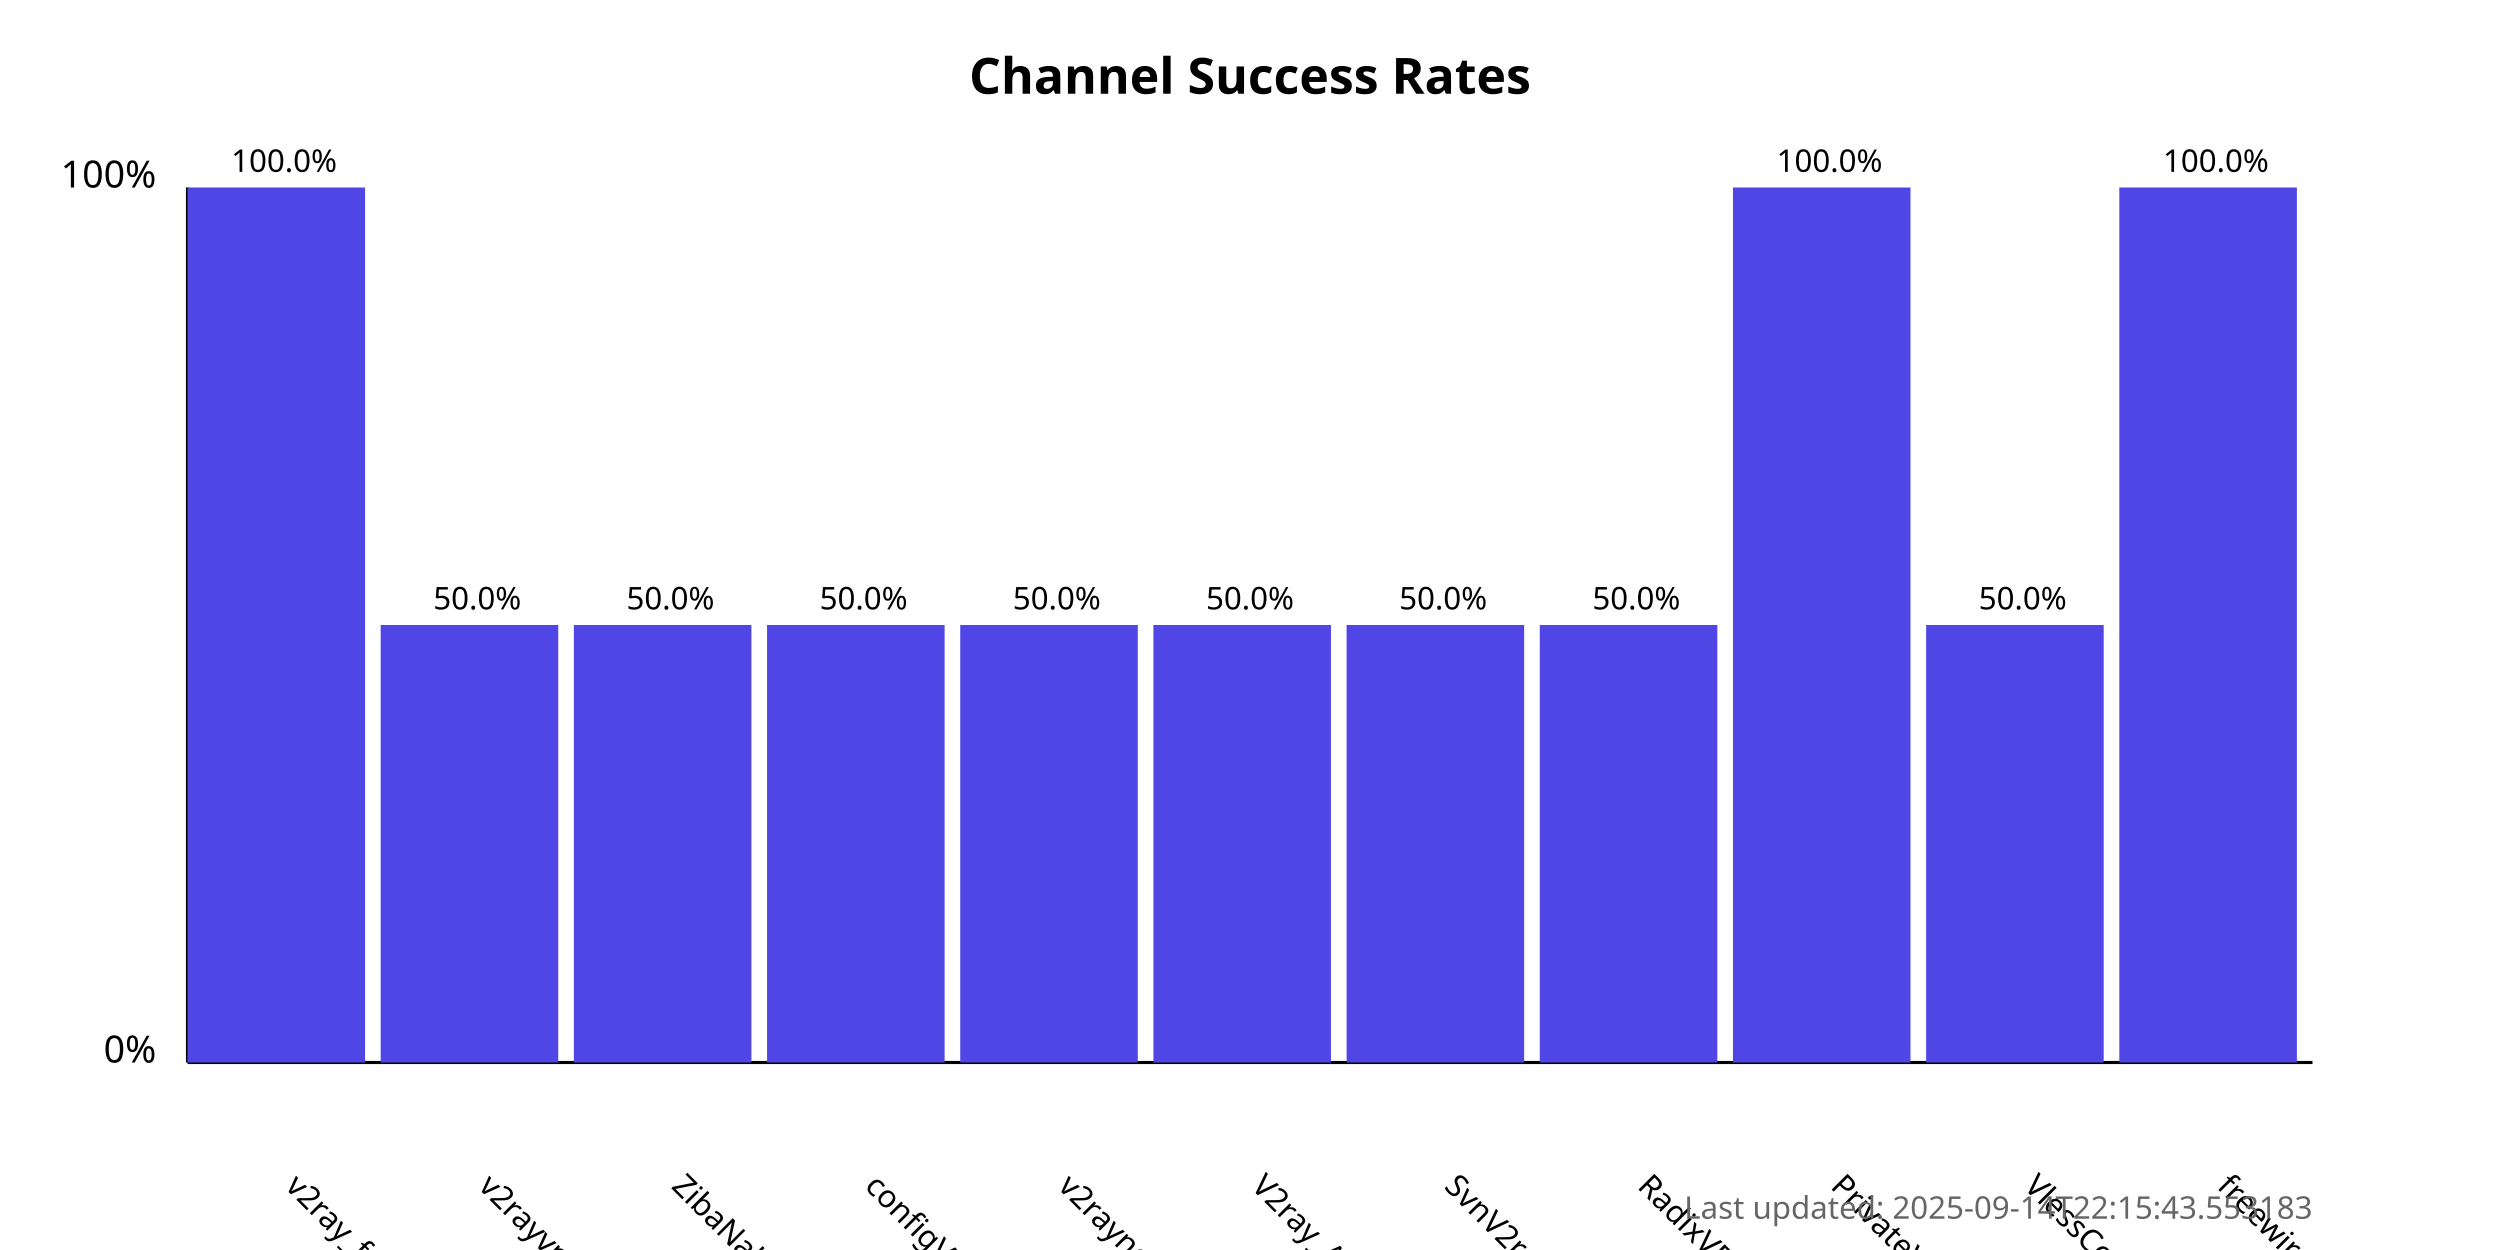
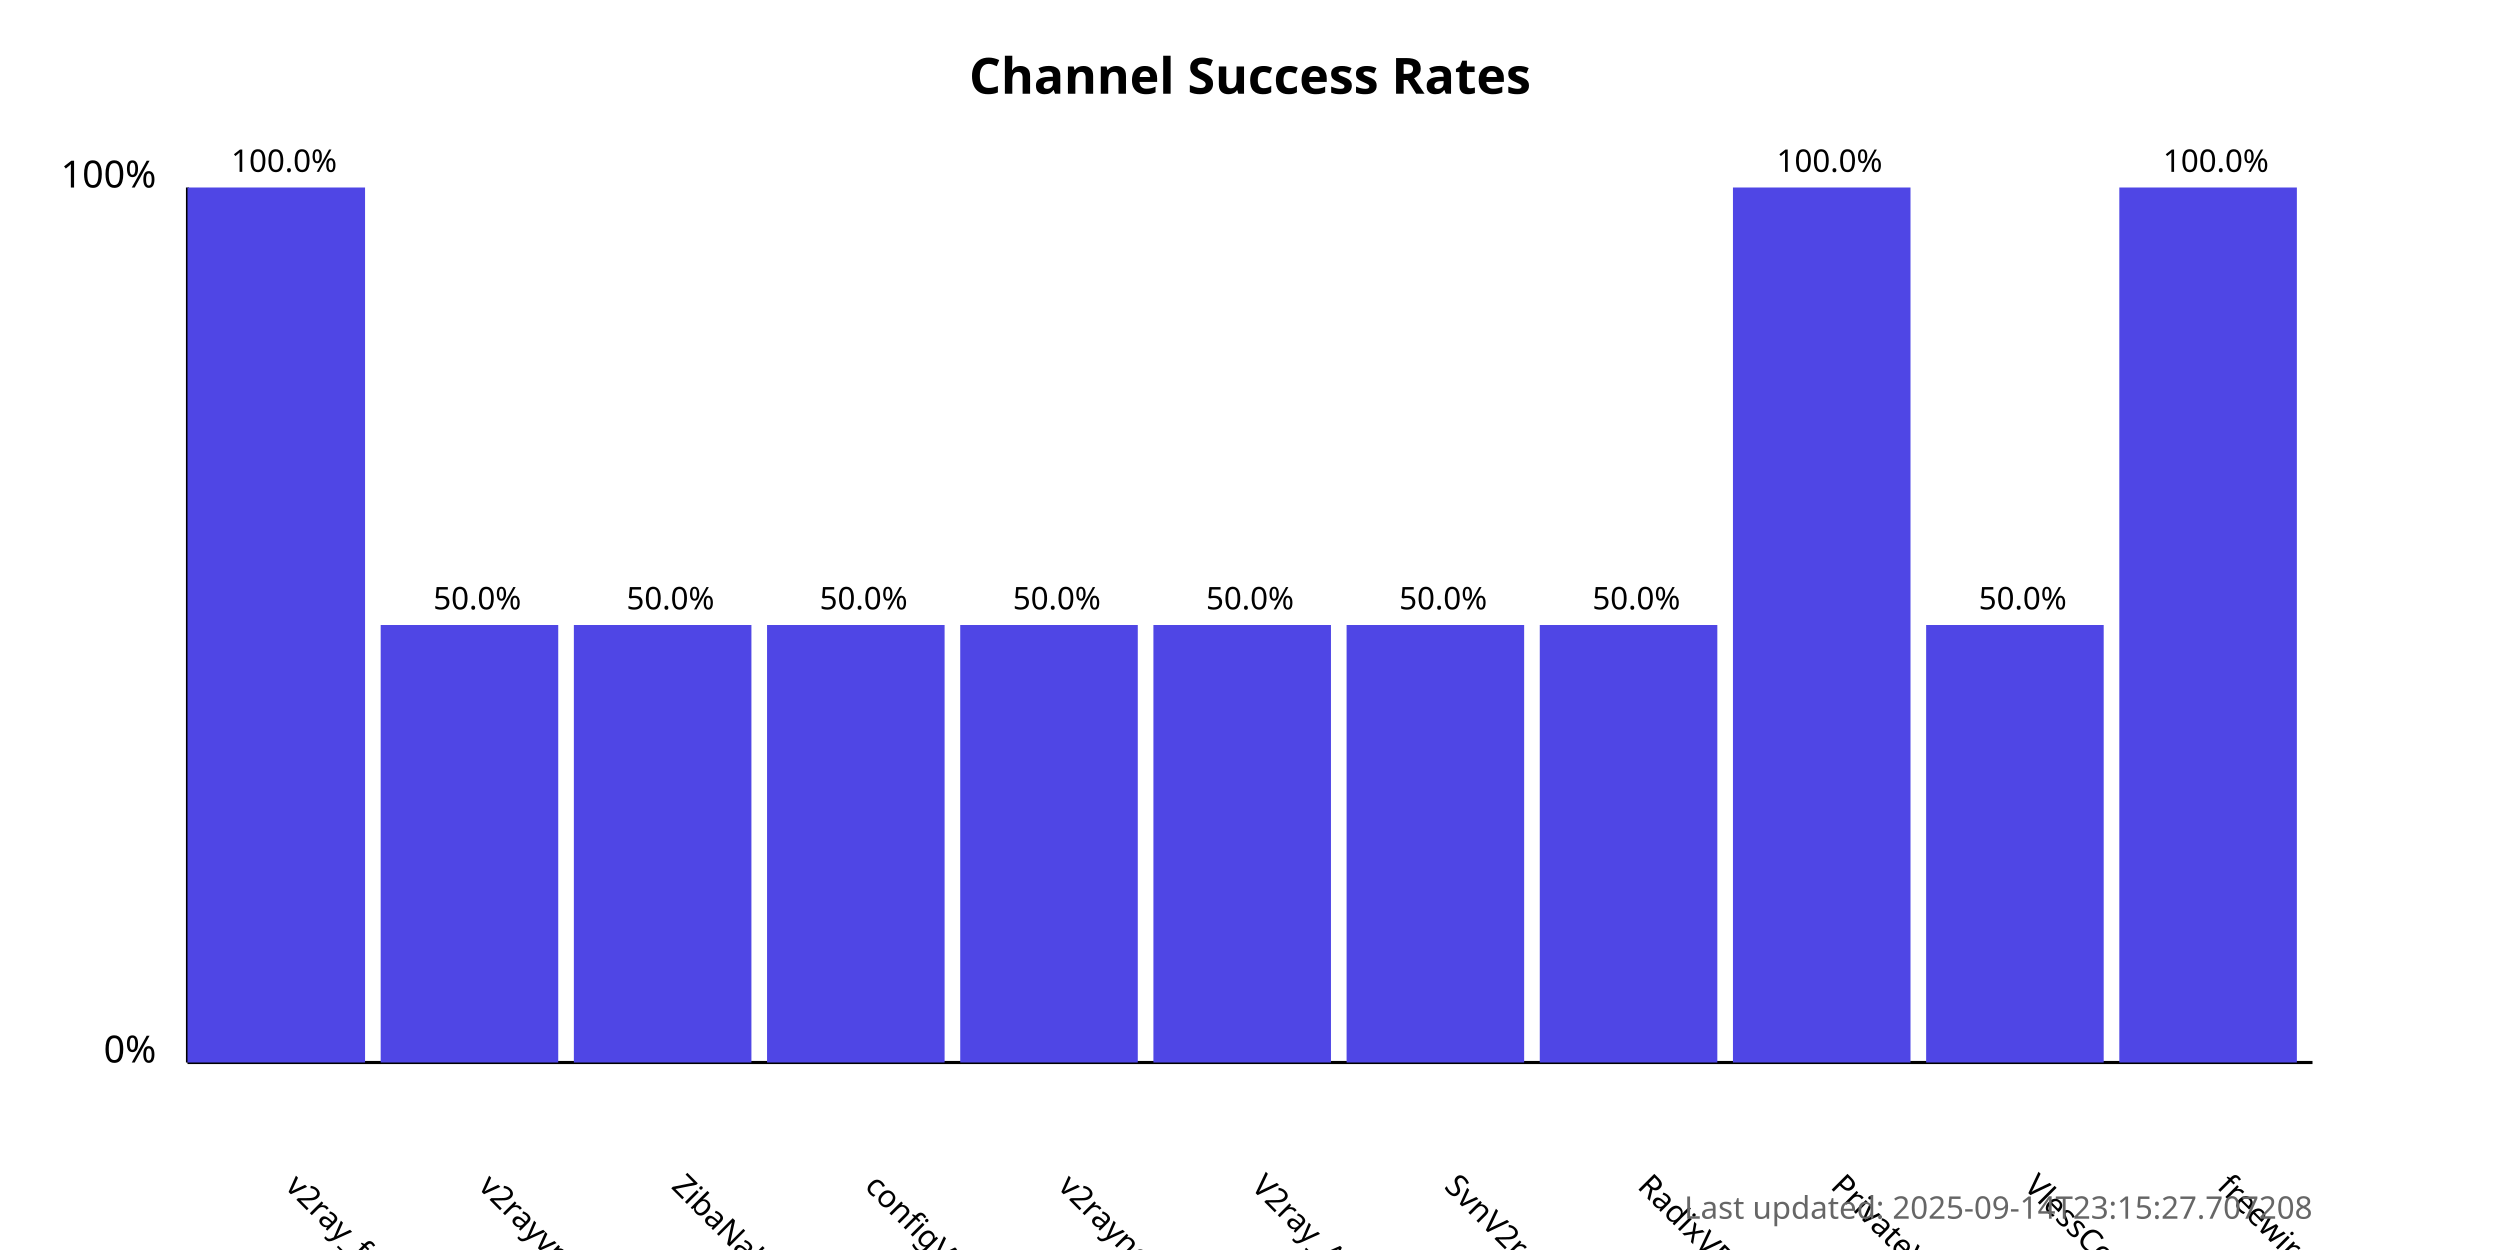
<svg xmlns="http://www.w3.org/2000/svg" width="800" height="400">
  <style>
            .chart-title { font: bold 16px sans-serif; }
            .axis-label { font: 12px sans-serif; }
            .tick-label { font: 10px sans-serif; }
            .bar { fill: #4f46e5; }
            .bar:hover { fill: #6366f1; }
            .timestamp { font: 10px sans-serif; fill: #666; }
        </style>
  <text x="400.0" y="30" text-anchor="middle" class="chart-title">
            Channel Success Rates
        </text>
  <line x1="60" y1="340" x2="60" y2="60" stroke="black" stroke-width="1" />
  <line x1="60" y1="340" x2="740" y2="340" stroke="black" stroke-width="1" />
  <text x="50" y="340" text-anchor="end" class="axis-label">0%</text>
  <text x="50" y="60" text-anchor="end" class="axis-label">100%</text>
  <g>
    <rect x="60" y="60.0" width="56.818" height="280.0" class="bar" />
    <text x="90.909" y="380" transform="rotate(45, 90.90909, 380)" text-anchor="start" class="tick-label">
                v2ray_free_conf
            </text>
    <text x="90.909" y="55.0" text-anchor="middle" class="tick-label">
                100.0%
            </text>
  </g>
  <g>
    <rect x="121.818" y="200.0" width="56.818" height="140.0" class="bar" />
    <text x="152.727" y="380" transform="rotate(45, 152.7273, 380)" text-anchor="start" class="tick-label">
                v2rayvpno
            </text>
    <text x="152.727" y="195.0" text-anchor="middle" class="tick-label">
                50.0%
            </text>
  </g>
  <g>
    <rect x="183.636" y="200.0" width="56.818" height="140.0" class="bar" />
    <text x="214.545" y="380" transform="rotate(45, 214.5455, 380)" text-anchor="start" class="tick-label">
                ZibaNabz
            </text>
    <text x="214.545" y="195.0" text-anchor="middle" class="tick-label">
                50.0%
            </text>
  </g>
  <g>
    <rect x="245.455" y="200.0" width="56.818" height="140.0" class="bar" />
    <text x="276.364" y="380" transform="rotate(45, 276.3636, 380)" text-anchor="start" class="tick-label">
                configV2rayForFree
            </text>
    <text x="276.364" y="195.0" text-anchor="middle" class="tick-label">
                50.0%
            </text>
  </g>
  <g>
    <rect x="307.273" y="200.0" width="56.818" height="140.0" class="bar" />
    <text x="338.182" y="380" transform="rotate(45, 338.1818, 380)" text-anchor="start" class="tick-label">
                v2rayngvpn
            </text>
    <text x="338.182" y="195.0" text-anchor="middle" class="tick-label">
                50.0%
            </text>
  </g>
  <g>
    <rect x="369.091" y="200.0" width="56.818" height="140.0" class="bar" />
    <text x="400.0" y="380" transform="rotate(45, 400.0, 380)" text-anchor="start" class="tick-label">
                V2ray_Alpha
            </text>
    <text x="400.0" y="195.0" text-anchor="middle" class="tick-label">
                50.0%
            </text>
  </g>
  <g>
    <rect x="430.909" y="200.0" width="56.818" height="140.0" class="bar" />
    <text x="461.818" y="380" transform="rotate(45, 461.8182, 380)" text-anchor="start" class="tick-label">
                SvnV2ray
            </text>
    <text x="461.818" y="195.0" text-anchor="middle" class="tick-label">
                50.0%
            </text>
  </g>
  <g>
    <rect x="492.727" y="200.0" width="56.818" height="140.0" class="bar" />
    <text x="523.636" y="380" transform="rotate(45, 523.6364, 380)" text-anchor="start" class="tick-label">
                RadixVPN
            </text>
    <text x="523.636" y="195.0" text-anchor="middle" class="tick-label">
                50.0%
            </text>
  </g>
  <g>
    <rect x="554.545" y="60.0" width="56.818" height="280.0" class="bar" />
    <text x="585.455" y="380" transform="rotate(45, 585.4545, 380)" text-anchor="start" class="tick-label">
                PrivateVPNs
            </text>
    <text x="585.455" y="55.0" text-anchor="middle" class="tick-label">
                100.0%
            </text>
  </g>
  <g>
    <rect x="616.364" y="200.0" width="56.818" height="140.0" class="bar" />
    <text x="647.273" y="380" transform="rotate(45, 647.2727, 380)" text-anchor="start" class="tick-label">
                VlessConfig
            </text>
    <text x="647.273" y="195.0" text-anchor="middle" class="tick-label">
                50.0%
            </text>
  </g>
  <g>
    <rect x="678.182" y="60.0" width="56.818" height="280.0" class="bar" />
    <text x="709.091" y="380" transform="rotate(45, 709.0909, 380)" text-anchor="start" class="tick-label">
                freewireguard
            </text>
    <text x="709.091" y="55.0" text-anchor="middle" class="tick-label">
                100.0%
            </text>
  </g>
  <text x="740" y="390" text-anchor="end" class="timestamp">
-             Last updated: 2025-09-14T22:15:43.553183
+             Last updated: 2025-09-14T23:15:27.707208
        </text>
</svg>
